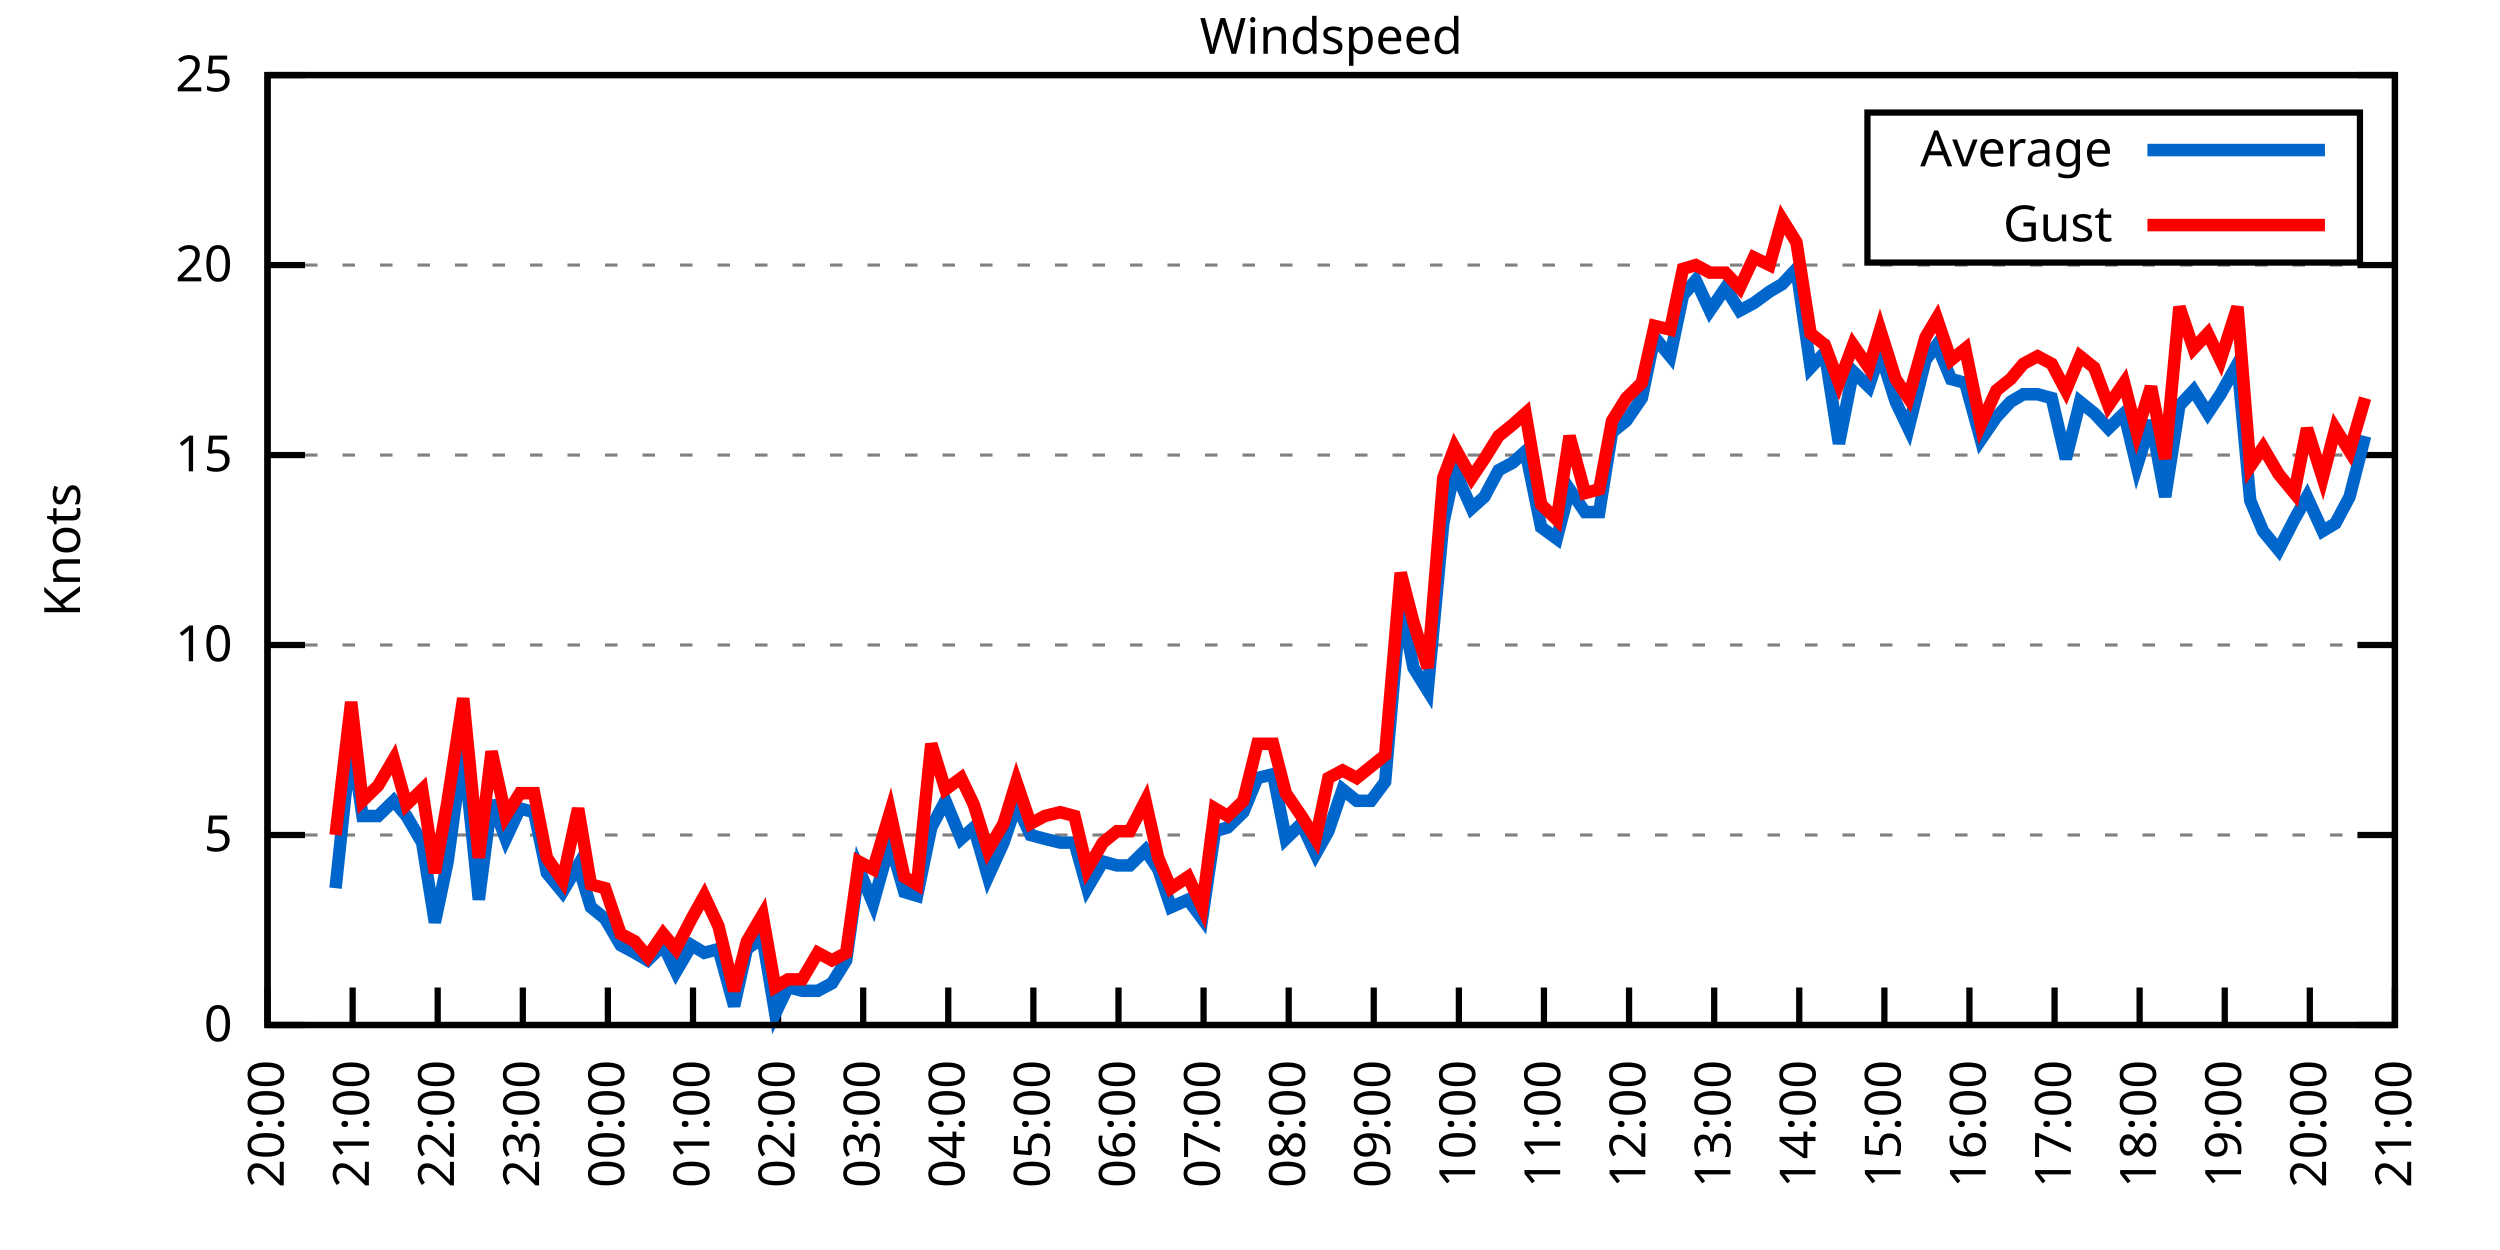
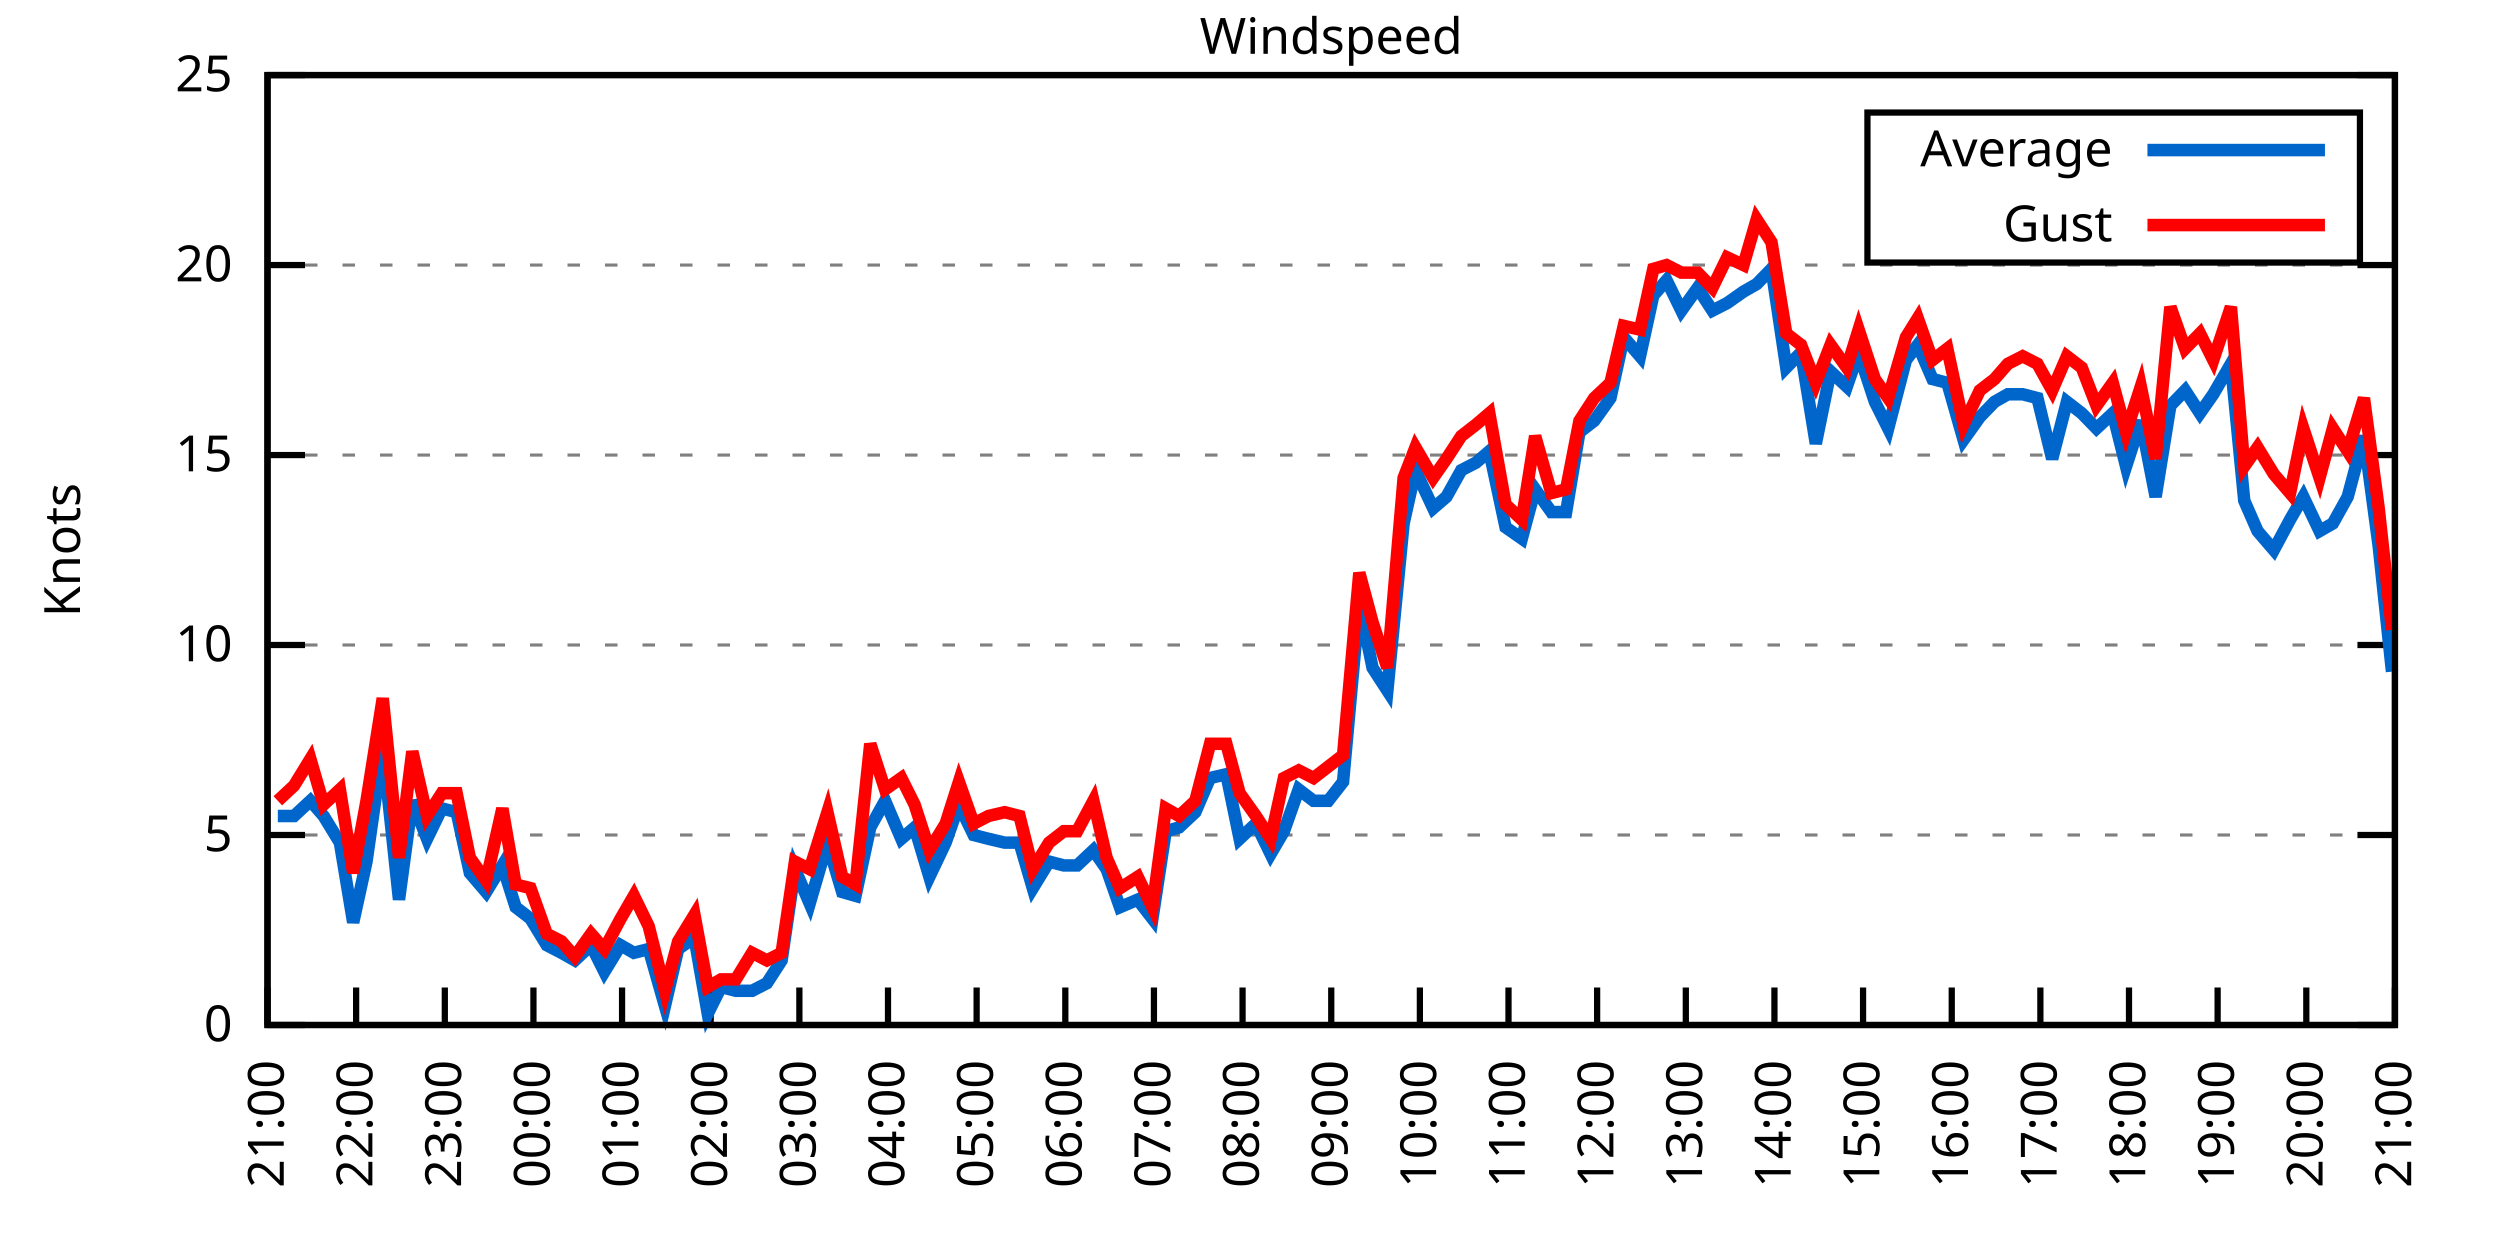
<svg xmlns="http://www.w3.org/2000/svg" xmlns:xlink="http://www.w3.org/1999/xlink" width="400" height="200" viewBox="0 0 400 200">
  <g id="gnuplot_canvas">
    <rect x="0" y="0" width="400" height="200" fill="none" />
    <defs>
      <circle id="gpDot" r="0.5" stroke-width="0.5" stroke="currentColor" />
      <path id="gpPt0" stroke-width="0.333" stroke="currentColor" d="M-1,0 h2 M0,-1 v2" />
      <path id="gpPt1" stroke-width="0.333" stroke="currentColor" d="M-1,-1 L1,1 M1,-1 L-1,1" />
      <path id="gpPt2" stroke-width="0.333" stroke="currentColor" d="M-1,0 L1,0 M0,-1 L0,1 M-1,-1 L1,1 M-1,1 L1,-1" />
      <rect id="gpPt3" stroke-width="0.333" stroke="currentColor" x="-1" y="-1" width="2" height="2" />
      <rect id="gpPt4" stroke-width="0.333" stroke="currentColor" fill="currentColor" x="-1" y="-1" width="2" height="2" />
      <circle id="gpPt5" stroke-width="0.333" stroke="currentColor" cx="0" cy="0" r="1" />
      <use xlink:href="#gpPt5" id="gpPt6" fill="currentColor" stroke="none" />
      <path id="gpPt7" stroke-width="0.333" stroke="currentColor" d="M0,-1.33 L-1.33,0.67 L1.33,0.67 z" />
      <use xlink:href="#gpPt7" id="gpPt8" fill="currentColor" stroke="none" />
      <use xlink:href="#gpPt7" id="gpPt9" stroke="currentColor" transform="rotate(180)" />
      <use xlink:href="#gpPt9" id="gpPt10" fill="currentColor" stroke="none" />
      <use xlink:href="#gpPt3" id="gpPt11" stroke="currentColor" transform="rotate(45)" />
      <use xlink:href="#gpPt11" id="gpPt12" fill="currentColor" stroke="none" />
      <path id="gpPt13" stroke-width="0.333" stroke="currentColor" d="M0,1.330 L1.265,0.411 L0.782,-1.067 L-0.782,-1.076 L-1.265,0.411 z" />
      <use xlink:href="#gpPt13" id="gpPt14" fill="currentColor" stroke="none" />
      <filter id="textbox" filterUnits="objectBoundingBox" x="0" y="0" height="1" width="1">
        <feFlood flood-color="white" flood-opacity="1" result="bgnd" />
        <feComposite in="SourceGraphic" in2="bgnd" operator="atop" />
      </filter>
      <filter id="greybox" filterUnits="objectBoundingBox" x="0" y="0" height="1" width="1">
        <feFlood flood-color="lightgrey" flood-opacity="1" result="grey" />
        <feComposite in="SourceGraphic" in2="grey" operator="atop" />
      </filter>
    </defs>
    <g fill="none" color="white" stroke="currentColor" stroke-width="1.00" stroke-linecap="butt" stroke-linejoin="miter">
</g>
    <g fill="none" color="black" stroke="currentColor" stroke-width="1.00" stroke-linecap="butt" stroke-linejoin="miter">
      <g stroke="none" shape-rendering="crispEdges">
        <polygon fill="rgb(255, 255, 255)" points="42.80,164.00 383.18,164.00 383.18,12.02 42.80,12.02 " />
      </g>
    </g>
    <g fill="none" color="black" stroke="currentColor" stroke-width="1.00" stroke-linecap="butt" stroke-linejoin="miter">
</g>
    <g fill="none" color="black" stroke="black" stroke-width="0.50" stroke-linecap="butt" stroke-linejoin="miter">
</g>
    <g fill="none" color="gray" stroke="currentColor" stroke-width="0.50" stroke-linecap="butt" stroke-linejoin="miter">
      <path stroke="gray" stroke-dasharray="2,4" class="gridline" d="M42.80,164.00 L383.19,164.00  " />
    </g>
    <g fill="none" color="gray" stroke="gray" stroke-width="1.00" stroke-linecap="butt" stroke-linejoin="miter">
</g>
    <g fill="none" color="black" stroke="currentColor" stroke-width="1.00" stroke-linecap="butt" stroke-linejoin="miter">
      <path stroke="black" d="M42.80,164.00 L48.80,164.00 M383.19,164.00 L377.19,164.00  " />
      <g transform="translate(37.20,166.60)" stroke="none" fill="black" font-family="Sans" font-size="8.00" text-anchor="end">
        <text>
          <tspan font-family="Sans"> 0</tspan>
        </text>
      </g>
    </g>
    <g fill="none" color="black" stroke="currentColor" stroke-width="1.00" stroke-linecap="butt" stroke-linejoin="miter">
</g>
    <g fill="none" color="black" stroke="black" stroke-width="0.50" stroke-linecap="butt" stroke-linejoin="miter">
</g>
    <g fill="none" color="gray" stroke="currentColor" stroke-width="0.50" stroke-linecap="butt" stroke-linejoin="miter">
      <path stroke="gray" stroke-dasharray="2,4" class="gridline" d="M42.80,133.60 L383.19,133.60  " />
    </g>
    <g fill="none" color="gray" stroke="gray" stroke-width="1.00" stroke-linecap="butt" stroke-linejoin="miter">
</g>
    <g fill="none" color="black" stroke="currentColor" stroke-width="1.00" stroke-linecap="butt" stroke-linejoin="miter">
      <path stroke="black" d="M42.80,133.60 L48.80,133.60 M383.19,133.60 L377.19,133.60  " />
      <g transform="translate(37.20,136.20)" stroke="none" fill="black" font-family="Sans" font-size="8.00" text-anchor="end">
        <text>
          <tspan font-family="Sans"> 5</tspan>
        </text>
      </g>
    </g>
    <g fill="none" color="black" stroke="currentColor" stroke-width="1.00" stroke-linecap="butt" stroke-linejoin="miter">
</g>
    <g fill="none" color="black" stroke="black" stroke-width="0.50" stroke-linecap="butt" stroke-linejoin="miter">
</g>
    <g fill="none" color="gray" stroke="currentColor" stroke-width="0.50" stroke-linecap="butt" stroke-linejoin="miter">
      <path stroke="gray" stroke-dasharray="2,4" class="gridline" d="M42.80,103.20 L383.19,103.20  " />
    </g>
    <g fill="none" color="gray" stroke="gray" stroke-width="1.00" stroke-linecap="butt" stroke-linejoin="miter">
</g>
    <g fill="none" color="black" stroke="currentColor" stroke-width="1.00" stroke-linecap="butt" stroke-linejoin="miter">
      <path stroke="black" d="M42.80,103.20 L48.80,103.20 M383.19,103.20 L377.19,103.20  " />
      <g transform="translate(37.20,105.80)" stroke="none" fill="black" font-family="Sans" font-size="8.00" text-anchor="end">
        <text>
          <tspan font-family="Sans"> 10</tspan>
        </text>
      </g>
    </g>
    <g fill="none" color="black" stroke="currentColor" stroke-width="1.00" stroke-linecap="butt" stroke-linejoin="miter">
</g>
    <g fill="none" color="black" stroke="black" stroke-width="0.50" stroke-linecap="butt" stroke-linejoin="miter">
</g>
    <g fill="none" color="gray" stroke="currentColor" stroke-width="0.50" stroke-linecap="butt" stroke-linejoin="miter">
      <path stroke="gray" stroke-dasharray="2,4" class="gridline" d="M42.80,72.81 L383.19,72.81  " />
    </g>
    <g fill="none" color="gray" stroke="gray" stroke-width="1.00" stroke-linecap="butt" stroke-linejoin="miter">
</g>
    <g fill="none" color="black" stroke="currentColor" stroke-width="1.00" stroke-linecap="butt" stroke-linejoin="miter">
      <path stroke="black" d="M42.80,72.81 L48.80,72.81 M383.19,72.81 L377.19,72.81  " />
      <g transform="translate(37.20,75.41)" stroke="none" fill="black" font-family="Sans" font-size="8.00" text-anchor="end">
        <text>
          <tspan font-family="Sans"> 15</tspan>
        </text>
      </g>
    </g>
    <g fill="none" color="black" stroke="currentColor" stroke-width="1.00" stroke-linecap="butt" stroke-linejoin="miter">
</g>
    <g fill="none" color="black" stroke="black" stroke-width="0.50" stroke-linecap="butt" stroke-linejoin="miter">
</g>
    <g fill="none" color="gray" stroke="currentColor" stroke-width="0.50" stroke-linecap="butt" stroke-linejoin="miter">
      <path stroke="gray" stroke-dasharray="2,4" class="gridline" d="M42.80,42.41 L383.19,42.41  " />
    </g>
    <g fill="none" color="gray" stroke="gray" stroke-width="1.00" stroke-linecap="butt" stroke-linejoin="miter">
</g>
    <g fill="none" color="black" stroke="currentColor" stroke-width="1.00" stroke-linecap="butt" stroke-linejoin="miter">
      <path stroke="black" d="M42.80,42.41 L48.80,42.41 M383.19,42.41 L377.19,42.41  " />
      <g transform="translate(37.20,45.01)" stroke="none" fill="black" font-family="Sans" font-size="8.00" text-anchor="end">
        <text>
          <tspan font-family="Sans"> 20</tspan>
        </text>
      </g>
    </g>
    <g fill="none" color="black" stroke="currentColor" stroke-width="1.00" stroke-linecap="butt" stroke-linejoin="miter">
</g>
    <g fill="none" color="black" stroke="black" stroke-width="0.50" stroke-linecap="butt" stroke-linejoin="miter">
</g>
    <g fill="none" color="gray" stroke="currentColor" stroke-width="0.50" stroke-linecap="butt" stroke-linejoin="miter">
      <path stroke="gray" stroke-dasharray="2,4" class="gridline" d="M42.80,12.01 L383.19,12.01  " />
    </g>
    <g fill="none" color="gray" stroke="gray" stroke-width="1.00" stroke-linecap="butt" stroke-linejoin="miter">
</g>
    <g fill="none" color="black" stroke="currentColor" stroke-width="1.00" stroke-linecap="butt" stroke-linejoin="miter">
      <path stroke="black" d="M42.80,12.01 L48.80,12.01 M383.19,12.01 L377.19,12.01  " />
      <g transform="translate(37.20,14.61)" stroke="none" fill="black" font-family="Sans" font-size="8.00" text-anchor="end">
        <text>
          <tspan font-family="Sans"> 25</tspan>
        </text>
      </g>
    </g>
    <g fill="none" color="black" stroke="currentColor" stroke-width="1.00" stroke-linecap="butt" stroke-linejoin="miter">
      <path stroke="black" d="M42.80,164.00 L42.80,158.00  " />
      <g transform="translate(45.40,169.60) rotate(270.00)" stroke="none" fill="black" font-family="Sans" font-size="8.00" text-anchor="end">
        <text>
-           <tspan font-family="Sans">20:00</tspan>
-         </text>
-       </g>
-     </g>
-     <g fill="none" color="black" stroke="currentColor" stroke-width="1.00" stroke-linecap="butt" stroke-linejoin="miter">
-       <path stroke="black" d="M56.42,164.00 L56.42,158.00  " />
-       <g transform="translate(59.02,169.60) rotate(270.00)" stroke="none" fill="black" font-family="Sans" font-size="8.00" text-anchor="end">
-         <text>
          <tspan font-family="Sans">21:00</tspan>
        </text>
      </g>
    </g>
    <g fill="none" color="black" stroke="currentColor" stroke-width="1.00" stroke-linecap="butt" stroke-linejoin="miter">
-       <path stroke="black" d="M70.03,164.00 L70.03,158.00  " />
-       <g transform="translate(72.63,169.60) rotate(270.00)" stroke="none" fill="black" font-family="Sans" font-size="8.00" text-anchor="end">
+       <path stroke="black" d="M56.98,164.00 L56.98,158.00  " />
+       <g transform="translate(59.58,169.60) rotate(270.00)" stroke="none" fill="black" font-family="Sans" font-size="8.00" text-anchor="end">
        <text>
          <tspan font-family="Sans">22:00</tspan>
        </text>
      </g>
    </g>
    <g fill="none" color="black" stroke="currentColor" stroke-width="1.00" stroke-linecap="butt" stroke-linejoin="miter">
-       <path stroke="black" d="M83.65,164.00 L83.65,158.00  " />
-       <g transform="translate(86.25,169.60) rotate(270.00)" stroke="none" fill="black" font-family="Sans" font-size="8.00" text-anchor="end">
+       <path stroke="black" d="M71.17,164.00 L71.17,158.00  " />
+       <g transform="translate(73.77,169.60) rotate(270.00)" stroke="none" fill="black" font-family="Sans" font-size="8.00" text-anchor="end">
        <text>
          <tspan font-family="Sans">23:00</tspan>
        </text>
      </g>
    </g>
    <g fill="none" color="black" stroke="currentColor" stroke-width="1.00" stroke-linecap="butt" stroke-linejoin="miter">
-       <path stroke="black" d="M97.26,164.00 L97.26,158.00  " />
-       <g transform="translate(99.86,169.60) rotate(270.00)" stroke="none" fill="black" font-family="Sans" font-size="8.00" text-anchor="end">
+       <path stroke="black" d="M85.35,164.00 L85.35,158.00  " />
+       <g transform="translate(87.95,169.60) rotate(270.00)" stroke="none" fill="black" font-family="Sans" font-size="8.00" text-anchor="end">
        <text>
          <tspan font-family="Sans">00:00</tspan>
        </text>
      </g>
    </g>
    <g fill="none" color="black" stroke="currentColor" stroke-width="1.00" stroke-linecap="butt" stroke-linejoin="miter">
-       <path stroke="black" d="M110.88,164.00 L110.88,158.00  " />
-       <g transform="translate(113.48,169.60) rotate(270.00)" stroke="none" fill="black" font-family="Sans" font-size="8.00" text-anchor="end">
+       <path stroke="black" d="M99.53,164.00 L99.53,158.00  " />
+       <g transform="translate(102.13,169.60) rotate(270.00)" stroke="none" fill="black" font-family="Sans" font-size="8.00" text-anchor="end">
        <text>
          <tspan font-family="Sans">01:00</tspan>
        </text>
      </g>
    </g>
    <g fill="none" color="black" stroke="currentColor" stroke-width="1.00" stroke-linecap="butt" stroke-linejoin="miter">
-       <path stroke="black" d="M124.49,164.00 L124.49,158.00  " />
-       <g transform="translate(127.09,169.60) rotate(270.00)" stroke="none" fill="black" font-family="Sans" font-size="8.00" text-anchor="end">
+       <path stroke="black" d="M113.71,164.00 L113.71,158.00  " />
+       <g transform="translate(116.31,169.60) rotate(270.00)" stroke="none" fill="black" font-family="Sans" font-size="8.00" text-anchor="end">
        <text>
          <tspan font-family="Sans">02:00</tspan>
        </text>
      </g>
    </g>
    <g fill="none" color="black" stroke="currentColor" stroke-width="1.00" stroke-linecap="butt" stroke-linejoin="miter">
-       <path stroke="black" d="M138.11,164.00 L138.11,158.00  " />
-       <g transform="translate(140.71,169.60) rotate(270.00)" stroke="none" fill="black" font-family="Sans" font-size="8.00" text-anchor="end">
+       <path stroke="black" d="M127.90,164.00 L127.90,158.00  " />
+       <g transform="translate(130.50,169.60) rotate(270.00)" stroke="none" fill="black" font-family="Sans" font-size="8.00" text-anchor="end">
        <text>
          <tspan font-family="Sans">03:00</tspan>
        </text>
      </g>
    </g>
    <g fill="none" color="black" stroke="currentColor" stroke-width="1.00" stroke-linecap="butt" stroke-linejoin="miter">
-       <path stroke="black" d="M151.72,164.00 L151.72,158.00  " />
-       <g transform="translate(154.32,169.60) rotate(270.00)" stroke="none" fill="black" font-family="Sans" font-size="8.00" text-anchor="end">
+       <path stroke="black" d="M142.08,164.00 L142.08,158.00  " />
+       <g transform="translate(144.68,169.60) rotate(270.00)" stroke="none" fill="black" font-family="Sans" font-size="8.00" text-anchor="end">
        <text>
          <tspan font-family="Sans">04:00</tspan>
        </text>
      </g>
    </g>
    <g fill="none" color="black" stroke="currentColor" stroke-width="1.00" stroke-linecap="butt" stroke-linejoin="miter">
-       <path stroke="black" d="M165.34,164.00 L165.34,158.00  " />
-       <g transform="translate(167.94,169.60) rotate(270.00)" stroke="none" fill="black" font-family="Sans" font-size="8.00" text-anchor="end">
+       <path stroke="black" d="M156.26,164.00 L156.26,158.00  " />
+       <g transform="translate(158.86,169.60) rotate(270.00)" stroke="none" fill="black" font-family="Sans" font-size="8.00" text-anchor="end">
        <text>
          <tspan font-family="Sans">05:00</tspan>
        </text>
      </g>
    </g>
    <g fill="none" color="black" stroke="currentColor" stroke-width="1.00" stroke-linecap="butt" stroke-linejoin="miter">
-       <path stroke="black" d="M178.96,164.00 L178.96,158.00  " />
-       <g transform="translate(181.56,169.60) rotate(270.00)" stroke="none" fill="black" font-family="Sans" font-size="8.00" text-anchor="end">
+       <path stroke="black" d="M170.45,164.00 L170.45,158.00  " />
+       <g transform="translate(173.05,169.60) rotate(270.00)" stroke="none" fill="black" font-family="Sans" font-size="8.00" text-anchor="end">
        <text>
          <tspan font-family="Sans">06:00</tspan>
        </text>
      </g>
    </g>
    <g fill="none" color="black" stroke="currentColor" stroke-width="1.00" stroke-linecap="butt" stroke-linejoin="miter">
-       <path stroke="black" d="M192.57,164.00 L192.57,158.00  " />
-       <g transform="translate(195.17,169.60) rotate(270.00)" stroke="none" fill="black" font-family="Sans" font-size="8.00" text-anchor="end">
+       <path stroke="black" d="M184.63,164.00 L184.63,158.00  " />
+       <g transform="translate(187.23,169.60) rotate(270.00)" stroke="none" fill="black" font-family="Sans" font-size="8.00" text-anchor="end">
        <text>
          <tspan font-family="Sans">07:00</tspan>
        </text>
      </g>
    </g>
    <g fill="none" color="black" stroke="currentColor" stroke-width="1.00" stroke-linecap="butt" stroke-linejoin="miter">
-       <path stroke="black" d="M206.19,164.00 L206.19,158.00  " />
-       <g transform="translate(208.79,169.60) rotate(270.00)" stroke="none" fill="black" font-family="Sans" font-size="8.00" text-anchor="end">
+       <path stroke="black" d="M198.81,164.00 L198.81,158.00  " />
+       <g transform="translate(201.41,169.60) rotate(270.00)" stroke="none" fill="black" font-family="Sans" font-size="8.00" text-anchor="end">
        <text>
          <tspan font-family="Sans">08:00</tspan>
        </text>
      </g>
    </g>
    <g fill="none" color="black" stroke="currentColor" stroke-width="1.00" stroke-linecap="butt" stroke-linejoin="miter">
-       <path stroke="black" d="M219.80,164.00 L219.80,158.00  " />
-       <g transform="translate(222.40,169.60) rotate(270.00)" stroke="none" fill="black" font-family="Sans" font-size="8.00" text-anchor="end">
+       <path stroke="black" d="M213.00,164.00 L213.00,158.00  " />
+       <g transform="translate(215.60,169.60) rotate(270.00)" stroke="none" fill="black" font-family="Sans" font-size="8.00" text-anchor="end">
        <text>
          <tspan font-family="Sans">09:00</tspan>
        </text>
      </g>
    </g>
    <g fill="none" color="black" stroke="currentColor" stroke-width="1.00" stroke-linecap="butt" stroke-linejoin="miter">
-       <path stroke="black" d="M233.42,164.00 L233.42,158.00  " />
-       <g transform="translate(236.02,169.60) rotate(270.00)" stroke="none" fill="black" font-family="Sans" font-size="8.00" text-anchor="end">
+       <path stroke="black" d="M227.18,164.00 L227.18,158.00  " />
+       <g transform="translate(229.78,169.60) rotate(270.00)" stroke="none" fill="black" font-family="Sans" font-size="8.00" text-anchor="end">
        <text>
          <tspan font-family="Sans">10:00</tspan>
        </text>
      </g>
    </g>
    <g fill="none" color="black" stroke="currentColor" stroke-width="1.00" stroke-linecap="butt" stroke-linejoin="miter">
-       <path stroke="black" d="M247.03,164.00 L247.03,158.00  " />
-       <g transform="translate(249.63,169.60) rotate(270.00)" stroke="none" fill="black" font-family="Sans" font-size="8.00" text-anchor="end">
+       <path stroke="black" d="M241.36,164.00 L241.36,158.00  " />
+       <g transform="translate(243.96,169.60) rotate(270.00)" stroke="none" fill="black" font-family="Sans" font-size="8.00" text-anchor="end">
        <text>
          <tspan font-family="Sans">11:00</tspan>
        </text>
      </g>
    </g>
    <g fill="none" color="black" stroke="currentColor" stroke-width="1.00" stroke-linecap="butt" stroke-linejoin="miter">
-       <path stroke="black" d="M260.65,164.00 L260.65,158.00  " />
-       <g transform="translate(263.25,169.60) rotate(270.00)" stroke="none" fill="black" font-family="Sans" font-size="8.00" text-anchor="end">
+       <path stroke="black" d="M255.54,164.00 L255.54,158.00  " />
+       <g transform="translate(258.14,169.60) rotate(270.00)" stroke="none" fill="black" font-family="Sans" font-size="8.00" text-anchor="end">
        <text>
          <tspan font-family="Sans">12:00</tspan>
        </text>
      </g>
    </g>
    <g fill="none" color="black" stroke="currentColor" stroke-width="1.00" stroke-linecap="butt" stroke-linejoin="miter">
-       <path stroke="black" d="M274.27,164.00 L274.27,158.00  " />
-       <g transform="translate(276.87,169.60) rotate(270.00)" stroke="none" fill="black" font-family="Sans" font-size="8.00" text-anchor="end">
+       <path stroke="black" d="M269.73,164.00 L269.73,158.00  " />
+       <g transform="translate(272.33,169.60) rotate(270.00)" stroke="none" fill="black" font-family="Sans" font-size="8.00" text-anchor="end">
        <text>
          <tspan font-family="Sans">13:00</tspan>
        </text>
      </g>
    </g>
    <g fill="none" color="black" stroke="currentColor" stroke-width="1.00" stroke-linecap="butt" stroke-linejoin="miter">
-       <path stroke="black" d="M287.88,164.00 L287.88,158.00  " />
-       <g transform="translate(290.48,169.60) rotate(270.00)" stroke="none" fill="black" font-family="Sans" font-size="8.00" text-anchor="end">
+       <path stroke="black" d="M283.91,164.00 L283.91,158.00  " />
+       <g transform="translate(286.51,169.60) rotate(270.00)" stroke="none" fill="black" font-family="Sans" font-size="8.00" text-anchor="end">
        <text>
          <tspan font-family="Sans">14:00</tspan>
        </text>
      </g>
    </g>
    <g fill="none" color="black" stroke="currentColor" stroke-width="1.00" stroke-linecap="butt" stroke-linejoin="miter">
-       <path stroke="black" d="M301.50,164.00 L301.50,158.00  " />
-       <g transform="translate(304.10,169.60) rotate(270.00)" stroke="none" fill="black" font-family="Sans" font-size="8.00" text-anchor="end">
+       <path stroke="black" d="M298.09,164.00 L298.09,158.00  " />
+       <g transform="translate(300.69,169.60) rotate(270.00)" stroke="none" fill="black" font-family="Sans" font-size="8.00" text-anchor="end">
        <text>
          <tspan font-family="Sans">15:00</tspan>
        </text>
      </g>
    </g>
    <g fill="none" color="black" stroke="currentColor" stroke-width="1.00" stroke-linecap="butt" stroke-linejoin="miter">
-       <path stroke="black" d="M315.11,164.00 L315.11,158.00  " />
-       <g transform="translate(317.71,169.60) rotate(270.00)" stroke="none" fill="black" font-family="Sans" font-size="8.00" text-anchor="end">
+       <path stroke="black" d="M312.28,164.00 L312.28,158.00  " />
+       <g transform="translate(314.88,169.60) rotate(270.00)" stroke="none" fill="black" font-family="Sans" font-size="8.00" text-anchor="end">
        <text>
          <tspan font-family="Sans">16:00</tspan>
        </text>
      </g>
    </g>
    <g fill="none" color="black" stroke="currentColor" stroke-width="1.00" stroke-linecap="butt" stroke-linejoin="miter">
-       <path stroke="black" d="M328.73,164.00 L328.73,158.00  " />
-       <g transform="translate(331.33,169.60) rotate(270.00)" stroke="none" fill="black" font-family="Sans" font-size="8.00" text-anchor="end">
+       <path stroke="black" d="M326.46,164.00 L326.46,158.00  " />
+       <g transform="translate(329.06,169.60) rotate(270.00)" stroke="none" fill="black" font-family="Sans" font-size="8.00" text-anchor="end">
        <text>
          <tspan font-family="Sans">17:00</tspan>
        </text>
      </g>
    </g>
    <g fill="none" color="black" stroke="currentColor" stroke-width="1.00" stroke-linecap="butt" stroke-linejoin="miter">
-       <path stroke="black" d="M342.34,164.00 L342.34,158.00  " />
-       <g transform="translate(344.94,169.60) rotate(270.00)" stroke="none" fill="black" font-family="Sans" font-size="8.00" text-anchor="end">
+       <path stroke="black" d="M340.64,164.00 L340.64,158.00  " />
+       <g transform="translate(343.24,169.60) rotate(270.00)" stroke="none" fill="black" font-family="Sans" font-size="8.00" text-anchor="end">
        <text>
          <tspan font-family="Sans">18:00</tspan>
        </text>
      </g>
    </g>
    <g fill="none" color="black" stroke="currentColor" stroke-width="1.00" stroke-linecap="butt" stroke-linejoin="miter">
-       <path stroke="black" d="M355.96,164.00 L355.96,158.00  " />
-       <g transform="translate(358.56,169.60) rotate(270.00)" stroke="none" fill="black" font-family="Sans" font-size="8.00" text-anchor="end">
+       <path stroke="black" d="M354.82,164.00 L354.82,158.00  " />
+       <g transform="translate(357.42,169.60) rotate(270.00)" stroke="none" fill="black" font-family="Sans" font-size="8.00" text-anchor="end">
        <text>
          <tspan font-family="Sans">19:00</tspan>
        </text>
      </g>
    </g>
    <g fill="none" color="black" stroke="currentColor" stroke-width="1.00" stroke-linecap="butt" stroke-linejoin="miter">
-       <path stroke="black" d="M369.57,164.00 L369.57,158.00  " />
-       <g transform="translate(372.17,169.60) rotate(270.00)" stroke="none" fill="black" font-family="Sans" font-size="8.00" text-anchor="end">
+       <path stroke="black" d="M369.01,164.00 L369.01,158.00  " />
+       <g transform="translate(371.61,169.60) rotate(270.00)" stroke="none" fill="black" font-family="Sans" font-size="8.00" text-anchor="end">
        <text>
          <tspan font-family="Sans">20:00</tspan>
        </text>
      </g>
    </g>
    <g fill="none" color="black" stroke="currentColor" stroke-width="1.00" stroke-linecap="butt" stroke-linejoin="miter">
      <path stroke="black" d="M383.19,164.00 L383.19,158.00  " />
      <g transform="translate(385.79,169.60) rotate(270.00)" stroke="none" fill="black" font-family="Sans" font-size="8.00" text-anchor="end">
        <text>
          <tspan font-family="Sans">21:00</tspan>
        </text>
      </g>
    </g>
    <g fill="none" color="black" stroke="currentColor" stroke-width="1.00" stroke-linecap="butt" stroke-linejoin="miter">
</g>
    <g fill="none" color="black" stroke="currentColor" stroke-width="1.00" stroke-linecap="butt" stroke-linejoin="miter">
      <path stroke="black" d="M42.80,12.01 L42.80,164.00 L383.19,164.00 L383.19,12.01 L42.80,12.01 Z  " />
    </g>
    <g fill="none" color="black" stroke="currentColor" stroke-width="1.00" stroke-linecap="butt" stroke-linejoin="miter">
</g>
    <g fill="none" color="black" stroke="currentColor" stroke-width="1.00" stroke-linecap="butt" stroke-linejoin="miter">
      <path stroke="black" d="M298.79,42.01 L298.79,18.01 L377.59,18.01 L377.59,42.01 L298.79,42.01 Z  " />
    </g>
    <g id="Windspeed_plot_1">
      <g fill="none" color="white" stroke="black" stroke-width="2.00" stroke-linecap="butt" stroke-linejoin="miter">
</g>
      <g fill="none" color="black" stroke="currentColor" stroke-width="2.00" stroke-linecap="butt" stroke-linejoin="miter">
        <g transform="translate(337.99,26.61)" stroke="none" fill="black" font-family="Sans" font-size="8.00" text-anchor="end">
          <text>
            <tspan font-family="Sans">Average</tspan>
          </text>
        </g>
      </g>
      <g fill="none" color="black" stroke="currentColor" stroke-width="2.00" stroke-linecap="butt" stroke-linejoin="miter">
-         <path stroke="rgb(  0, 102, 204)" d="M343.59,24.01 L371.99,24.01 M53.69,142.11 L56.19,118.40 L58.00,130.56 L60.50,130.56 L63.00,128.13 L65.04,130.56   L67.54,134.82 L69.58,147.59 L71.62,137.86 L74.12,119.62 L76.61,143.94 L78.65,128.13 L80.92,134.21 L83.19,129.35   L85.46,129.95 L87.50,139.68 L90.00,142.72 L92.50,138.47 L94.54,145.15 L96.81,146.98 L99.30,151.23 L101.57,152.45   L103.62,153.66 L106.11,151.23 L108.15,155.49 L110.65,151.23 L112.69,152.45 L114.96,151.84 L117.46,160.96 L119.50,151.84   L122.00,150.02 L124.04,162.18 L126.08,157.92 L128.35,158.53 L130.85,158.53 L133.12,157.31 L135.39,153.66 L137.43,139.07   L139.70,144.55 L142.42,134.82 L144.69,142.72 L146.73,143.33 L149.00,132.39 L151.27,128.13 L153.77,134.21 L155.81,132.39   L158.08,140.29 L160.57,134.82 L162.62,128.74 L164.89,133.60 L167.16,134.21 L169.65,134.82 L171.92,134.82 L173.96,142.11   L176.46,137.86 L178.73,138.47 L180.77,138.47 L183.27,136.03 L185.31,139.07 L187.35,145.15 L190.08,143.94 L192.34,146.98   L194.39,132.99 L196.43,132.39 L198.93,129.95 L201.19,124.48 L203.69,123.87 L205.73,134.21 L208.23,131.78 L210.50,136.64   L212.54,132.99 L214.81,126.31 L217.08,128.13 L219.35,128.13 L221.62,125.09 L224.11,96.52 L226.16,106.85 L228.43,110.50   L230.92,83.75 L232.74,75.24 L235.46,81.32 L237.50,79.49 L239.77,75.24 L242.04,74.02 L244.08,72.20 L246.58,84.36   L249.08,86.18 L251.12,78.28 L253.61,81.93 L255.88,81.93 L257.93,69.16 L260.20,67.33 L262.69,63.69 L264.73,53.96   L267.23,57.00 L269.27,47.27 L271.32,44.84 L273.58,49.70 L276.08,46.06 L278.35,49.70 L280.62,48.49 L283.12,46.66   L285.16,45.45 L287.43,43.02 L289.70,58.82 L291.97,56.39 L294.23,70.98 L296.50,59.43 L299.00,61.86 L300.82,56.39   L303.31,64.29 L305.35,68.55 L308.08,57.61 L309.89,55.18 L312.16,60.65 L314.43,61.25 L316.93,70.37 L319.42,66.73   L321.69,64.29 L323.74,63.08 L326.00,63.08 L328.27,63.69 L330.54,73.41 L332.81,64.29 L335.08,66.12 L337.35,68.55   L339.85,66.12 L341.89,74.63 L344.16,67.33 L346.43,79.49 L348.70,64.90 L350.97,62.47 L353.24,66.12 L355.28,63.08   L358.00,58.21 L360.04,80.10 L362.09,84.97 L364.58,88.00 L367.08,83.14 L369.12,79.49 L371.62,84.97 L373.66,83.75   L375.93,79.49 L378.42,69.77  " />
+         <path stroke="rgb(  0, 102, 204)" d="M343.59,24.01 L371.99,24.01 M44.45,130.56 L47.05,130.56 L49.66,128.13 L51.78,130.56 L54.38,134.82 L56.51,147.59   L58.64,137.86 L61.24,119.62 L63.84,143.94 L65.97,128.13 L68.33,134.21 L70.69,129.35 L73.06,129.95 L75.18,139.68   L77.78,142.72 L80.38,138.47 L82.51,145.15 L84.88,146.98 L87.48,151.23 L89.84,152.45 L91.97,153.66 L94.57,151.23   L96.70,155.49 L99.30,151.23 L101.42,152.45 L103.79,151.84 L106.39,160.96 L108.51,151.84 L111.11,150.02 L113.24,162.18   L115.37,157.92 L117.73,158.53 L120.33,158.53 L122.70,157.31 L125.06,153.66 L127.19,139.07 L129.55,144.55 L132.39,134.82   L134.75,142.72 L136.88,143.33 L139.24,132.39 L141.61,128.13 L144.21,134.21 L146.34,132.39 L148.70,140.29 L151.30,134.82   L153.43,128.74 L155.79,133.60 L158.15,134.21 L160.75,134.82 L163.12,134.82 L165.25,142.11 L167.85,137.86 L170.21,138.47   L172.34,138.47 L174.94,136.03 L177.06,139.07 L179.19,145.15 L182.03,143.94 L184.39,146.98 L186.52,132.99 L188.65,132.39   L191.25,129.95 L193.61,124.48 L196.21,123.87 L198.34,134.21 L200.94,131.78 L203.30,136.64 L205.43,132.99 L207.79,126.31   L210.16,128.13 L212.52,128.13 L214.89,125.09 L217.49,96.52 L219.61,106.85 L221.98,110.50 L224.58,83.75 L226.47,75.24   L229.31,81.32 L231.43,79.49 L233.80,75.24 L236.16,74.02 L238.29,72.20 L240.89,84.36 L243.49,86.18 L245.62,78.28   L248.22,81.93 L250.58,81.93 L252.71,69.16 L255.07,67.33 L257.67,63.69 L259.80,53.96 L262.40,57.00 L264.53,47.27   L266.65,44.84 L269.02,49.70 L271.62,46.06 L273.98,49.70 L276.35,48.49 L278.95,46.66 L281.07,45.45 L283.44,43.02   L285.80,58.82 L288.16,56.39 L290.53,70.98 L292.89,59.43 L295.49,61.86 L297.38,56.39 L299.98,64.29 L302.11,68.55   L304.95,57.61 L306.84,55.18 L309.20,60.65 L311.57,61.25 L314.17,70.37 L316.77,66.73 L319.13,64.29 L321.26,63.08   L323.62,63.08 L325.99,63.69 L328.35,73.41 L330.71,64.29 L333.08,66.12 L335.44,68.55 L338.04,66.12 L340.17,74.63   L342.53,67.33 L344.90,79.49 L347.26,64.90 L349.62,62.47 L351.99,66.12 L354.12,63.08 L356.95,58.21 L359.08,80.10   L361.21,84.97 L363.81,88.00 L366.41,83.14 L368.53,79.49 L371.13,84.97 L373.26,83.75 L375.63,79.49 L378.23,69.77   L380.59,87.40 L382.72,107.46  " />
      </g>
    </g>
    <g id="Windspeed_plot_2">
      <g fill="none" color="black" stroke="currentColor" stroke-width="2.00" stroke-linecap="butt" stroke-linejoin="miter">
        <g transform="translate(337.99,38.61)" stroke="none" fill="black" font-family="Sans" font-size="8.00" text-anchor="end">
          <text>
            <tspan font-family="Sans">Gust</tspan>
          </text>
        </g>
      </g>
      <g fill="none" color="black" stroke="currentColor" stroke-width="2.00" stroke-linecap="butt" stroke-linejoin="miter">
-         <path stroke="rgb(255,   0,   0)" d="M343.59,36.01 L371.99,36.01 M53.69,133.60 L56.19,112.32 L58.00,128.13 L60.50,125.70 L63.00,121.44 L65.04,128.74   L67.54,126.31 L69.58,139.68 L71.62,128.13 L74.12,111.72 L76.61,137.25 L78.65,120.23 L80.92,130.56 L83.19,126.91   L85.46,126.91 L87.50,137.25 L90.00,140.90 L92.50,129.35 L94.54,141.51 L96.81,142.11 L99.30,149.41 L101.57,150.62   L103.62,153.06 L106.11,149.41 L108.15,151.84 L110.65,146.98 L112.69,143.33 L114.96,148.19 L117.46,158.53 L119.50,150.62   L122.00,146.37 L124.04,157.92 L126.08,156.70 L128.35,156.70 L130.85,152.45 L133.12,153.66 L135.39,152.45 L137.43,137.86   L139.70,139.07 L142.42,129.95 L144.69,140.29 L146.73,141.51 L149.00,119.01 L151.27,126.31 L153.77,124.48 L155.81,128.74   L158.08,136.03 L160.57,131.78 L162.62,125.09 L164.89,131.78 L167.16,130.56 L169.65,129.95 L171.92,130.56 L173.96,139.07   L176.46,134.82 L178.73,132.99 L180.77,132.99 L183.27,128.13 L185.31,137.25 L187.35,142.11 L190.08,140.29 L192.34,145.15   L194.39,129.35 L196.43,130.56 L198.93,128.13 L201.19,119.01 L203.69,119.01 L205.73,126.91 L208.23,130.56 L210.50,134.21   L212.54,124.48 L214.81,123.27 L217.08,124.48 L219.35,122.66 L221.62,120.83 L224.11,91.65 L226.16,99.56 L228.43,106.85   L230.92,76.45 L232.74,71.59 L235.46,76.45 L237.50,73.41 L239.77,69.77 L242.04,67.94 L244.08,66.12 L246.58,80.71   L249.08,83.14 L251.12,69.77 L253.61,78.89 L255.88,78.28 L257.93,67.33 L260.20,63.69 L262.69,61.25 L264.73,52.14   L267.23,52.74 L269.27,43.02 L271.32,42.41 L273.58,43.62 L276.08,43.62 L278.35,46.06 L280.62,41.19 L283.12,42.41   L285.16,35.11 L287.43,38.76 L289.70,53.35 L291.97,55.18 L294.23,61.25 L296.50,55.18 L299.00,58.82 L300.82,52.74   L303.31,60.65 L305.35,63.69 L308.08,53.96 L309.89,50.92 L312.16,57.61 L314.43,55.78 L316.93,67.94 L319.42,62.47   L321.69,60.65 L323.74,58.21 L326.00,57.00 L328.27,58.21 L330.54,62.47 L332.81,57.00 L335.08,58.82 L337.35,64.90   L339.85,61.25 L341.89,69.16 L344.16,61.86 L346.43,73.41 L348.70,49.10 L350.97,55.78 L353.24,53.35 L355.28,57.61   L358.00,49.10 L360.04,74.63 L362.09,71.59 L364.58,75.85 L367.08,78.89 L369.12,68.55 L371.62,76.45 L373.66,68.55   L375.93,72.20 L378.42,63.69  " />
+         <path stroke="rgb(255,   0,   0)" d="M343.59,36.01 L371.99,36.01 M44.45,128.13 L47.05,125.70 L49.66,121.44 L51.78,128.74 L54.38,126.31 L56.51,139.68   L58.64,128.13 L61.24,111.72 L63.84,137.25 L65.97,120.23 L68.33,130.56 L70.69,126.91 L73.06,126.91 L75.18,137.25   L77.78,140.90 L80.38,129.35 L82.51,141.51 L84.88,142.11 L87.48,149.41 L89.84,150.62 L91.97,153.06 L94.57,149.41   L96.70,151.84 L99.30,146.98 L101.42,143.33 L103.79,148.19 L106.39,158.53 L108.51,150.62 L111.11,146.37 L113.24,157.92   L115.37,156.70 L117.73,156.70 L120.33,152.45 L122.70,153.66 L125.06,152.45 L127.19,137.86 L129.55,139.07 L132.39,129.95   L134.75,140.29 L136.88,141.51 L139.24,119.01 L141.61,126.31 L144.21,124.48 L146.34,128.74 L148.70,136.03 L151.30,131.78   L153.43,125.09 L155.79,131.78 L158.15,130.56 L160.75,129.95 L163.12,130.56 L165.25,139.07 L167.85,134.82 L170.21,132.99   L172.34,132.99 L174.94,128.13 L177.06,137.25 L179.19,142.11 L182.03,140.29 L184.39,145.15 L186.52,129.35 L188.65,130.56   L191.25,128.13 L193.61,119.01 L196.21,119.01 L198.34,126.91 L200.94,130.56 L203.30,134.21 L205.43,124.48 L207.79,123.27   L210.16,124.48 L212.52,122.66 L214.89,120.83 L217.49,91.65 L219.61,99.56 L221.98,106.85 L224.58,76.45 L226.47,71.59   L229.31,76.45 L231.43,73.41 L233.80,69.77 L236.16,67.94 L238.29,66.12 L240.89,80.71 L243.49,83.14 L245.62,69.77   L248.22,78.89 L250.58,78.28 L252.71,67.33 L255.07,63.69 L257.67,61.25 L259.80,52.14 L262.40,52.74 L264.53,43.02   L266.65,42.41 L269.02,43.62 L271.62,43.62 L273.98,46.06 L276.35,41.19 L278.95,42.41 L281.07,35.11 L283.44,38.76   L285.80,53.35 L288.16,55.18 L290.53,61.25 L292.89,55.18 L295.49,58.82 L297.38,52.74 L299.98,60.65 L302.11,63.69   L304.95,53.96 L306.84,50.92 L309.20,57.61 L311.57,55.78 L314.17,67.94 L316.77,62.47 L319.13,60.65 L321.26,58.21   L323.62,57.00 L325.99,58.21 L328.35,62.47 L330.71,57.00 L333.08,58.82 L335.44,64.90 L338.04,61.25 L340.17,69.16   L342.53,61.86 L344.90,73.41 L347.26,49.10 L349.62,55.78 L351.99,53.35 L354.12,57.61 L356.95,49.10 L359.08,74.63   L361.21,71.59 L363.81,75.85 L366.41,78.89 L368.53,68.55 L371.13,76.45 L373.26,68.55 L375.63,72.20 L378.23,63.69   L380.59,81.32 L382.72,100.77  " />
      </g>
    </g>
    <g fill="none" color="black" stroke="currentColor" stroke-width="2.00" stroke-linecap="butt" stroke-linejoin="miter">
</g>
    <g fill="none" color="black" stroke="black" stroke-width="1.00" stroke-linecap="butt" stroke-linejoin="miter">
</g>
    <g fill="none" color="black" stroke="currentColor" stroke-width="1.00" stroke-linecap="butt" stroke-linejoin="miter">
      <path stroke="black" d="M42.80,12.01 L42.80,164.00 L383.19,164.00 L383.19,12.01 L42.80,12.01 Z  " />
      <g transform="translate(12.80,88.01) rotate(270.00)" stroke="none" fill="black" font-family="Sans" font-size="8.00" text-anchor="middle">
        <text>
          <tspan font-family="Sans">Knots</tspan>
        </text>
      </g>
    </g>
    <g fill="none" color="black" stroke="currentColor" stroke-width="1.00" stroke-linecap="butt" stroke-linejoin="miter">
</g>
    <g fill="none" color="black" stroke="currentColor" stroke-width="1.00" stroke-linecap="butt" stroke-linejoin="miter">
      <g transform="translate(212.99,8.61)" stroke="none" fill="black" font-family="Sans" font-size="8.00" text-anchor="middle">
        <text>
          <tspan font-family="Sans">Windspeed</tspan>
        </text>
      </g>
    </g>
    <g fill="none" color="black" stroke="currentColor" stroke-width="1.00" stroke-linecap="butt" stroke-linejoin="miter">
</g>
  </g>
</svg>
